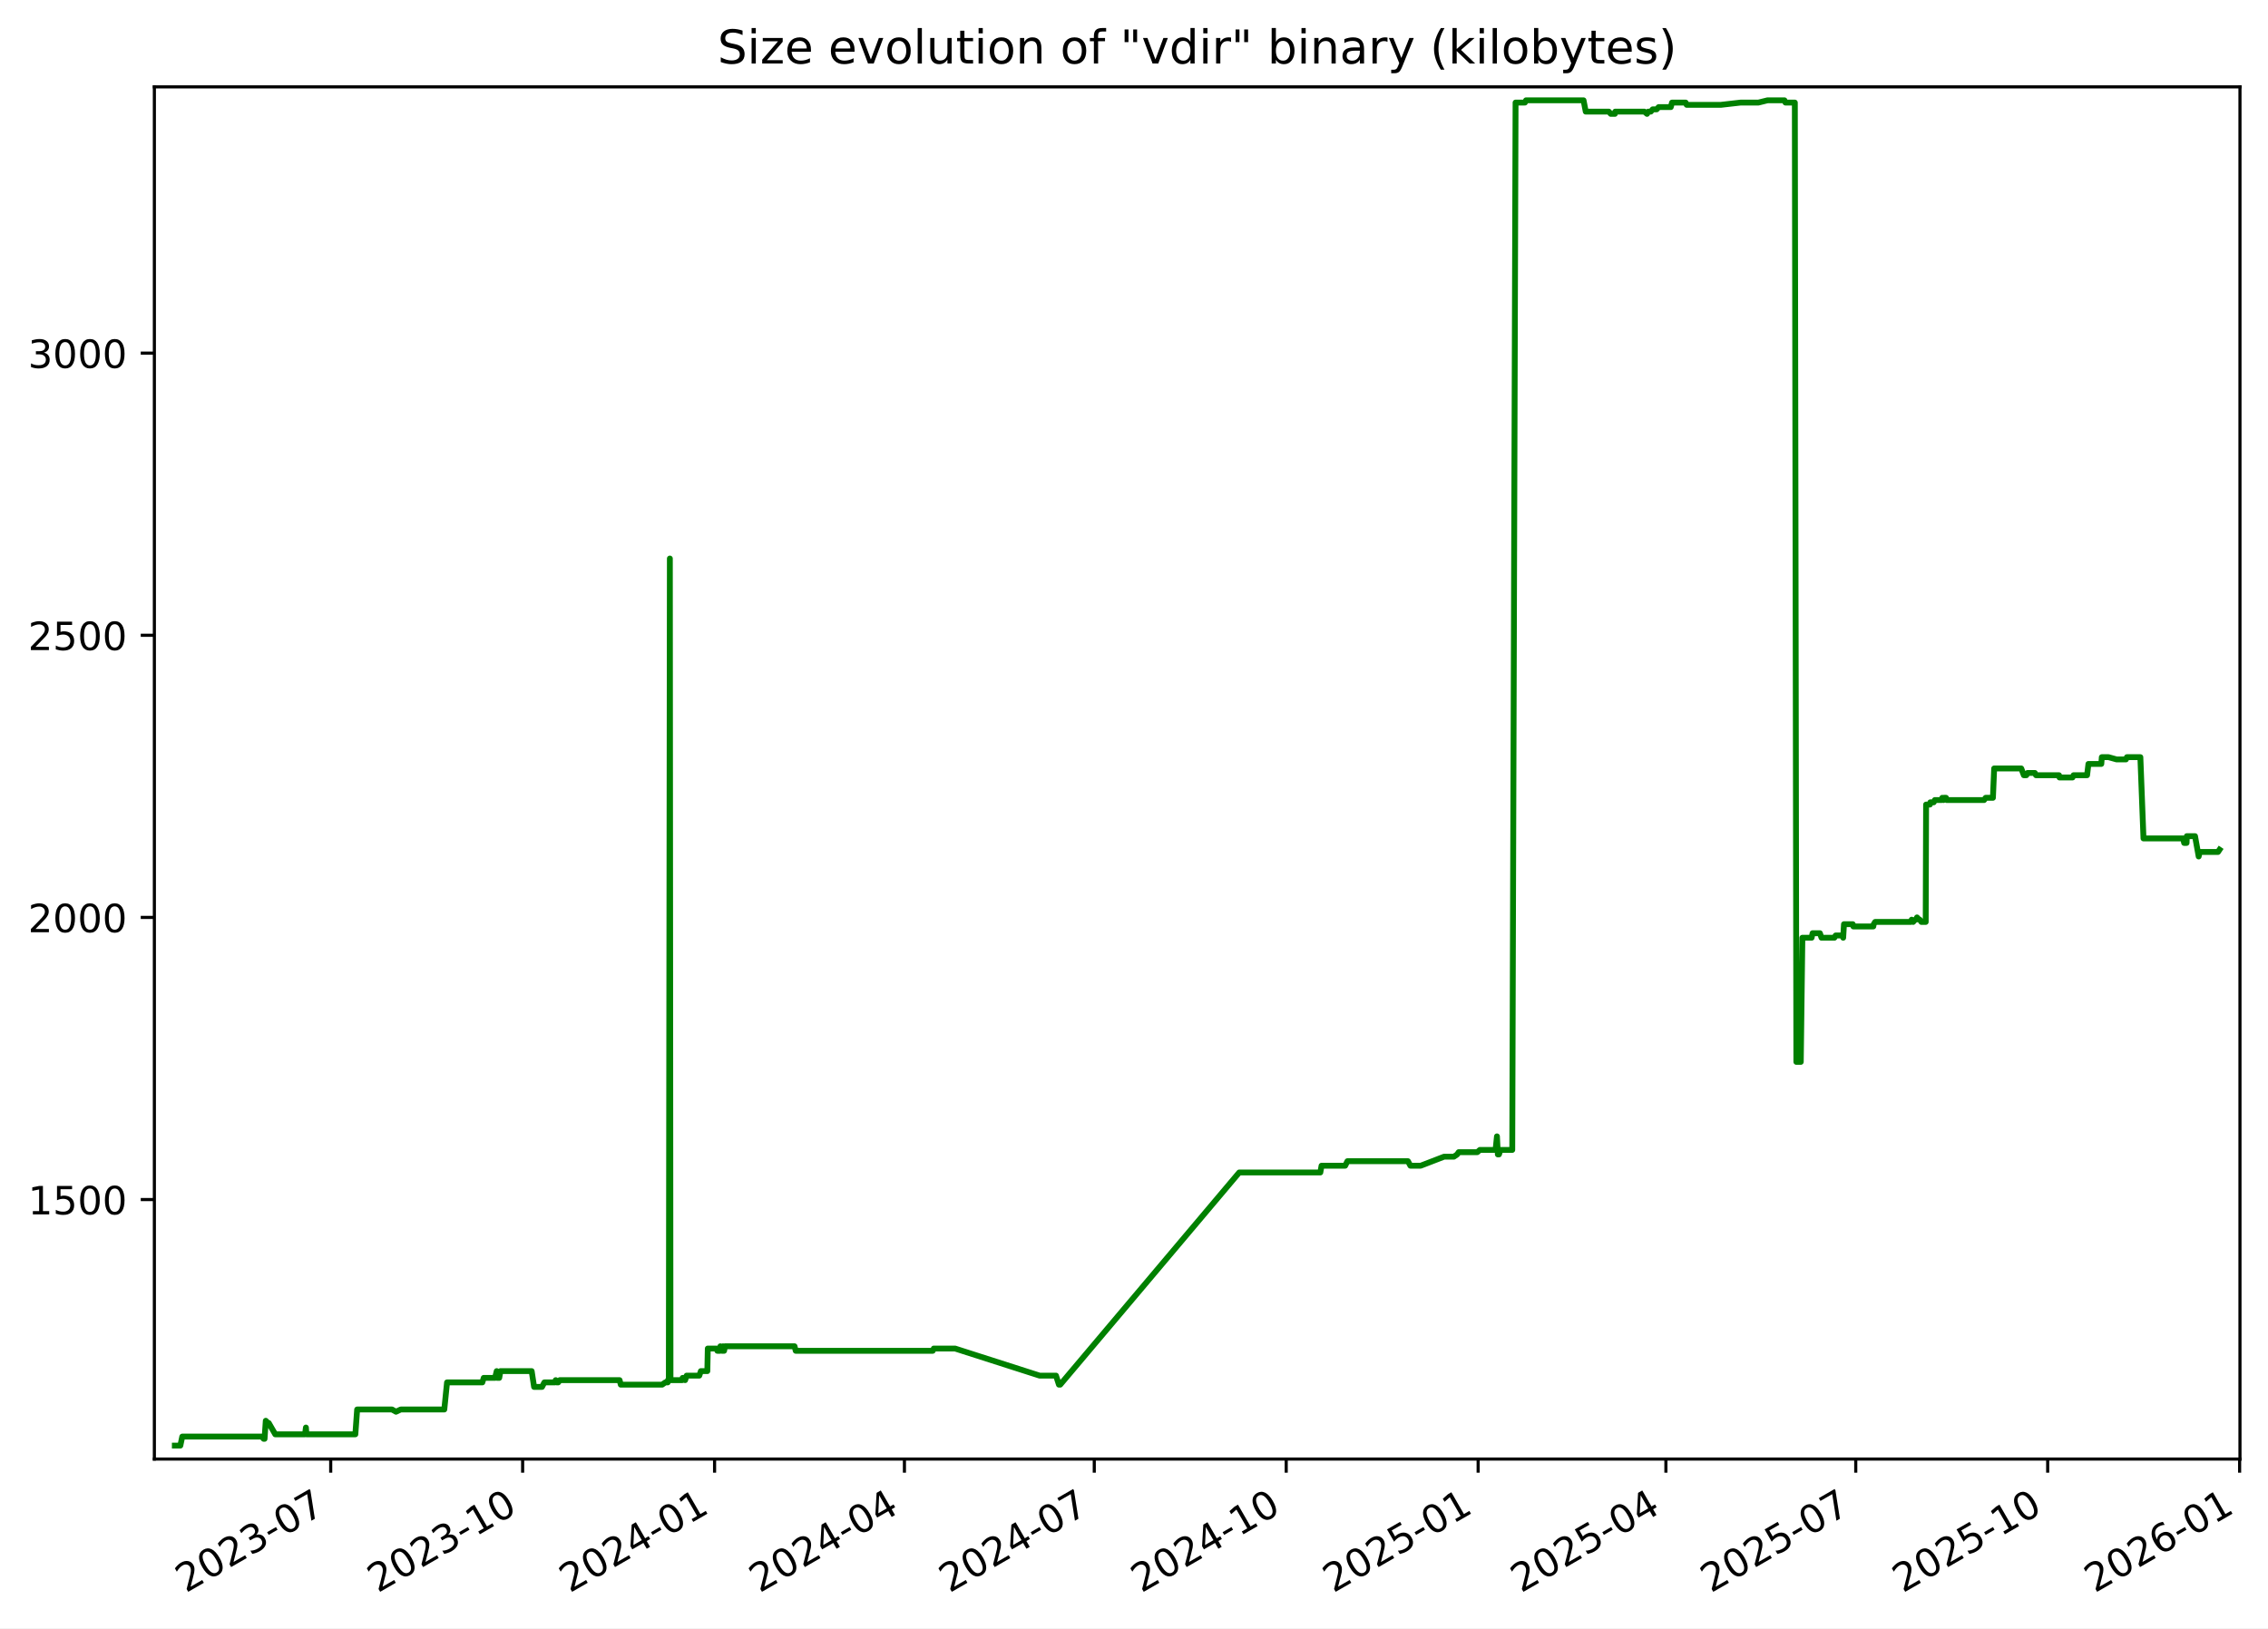
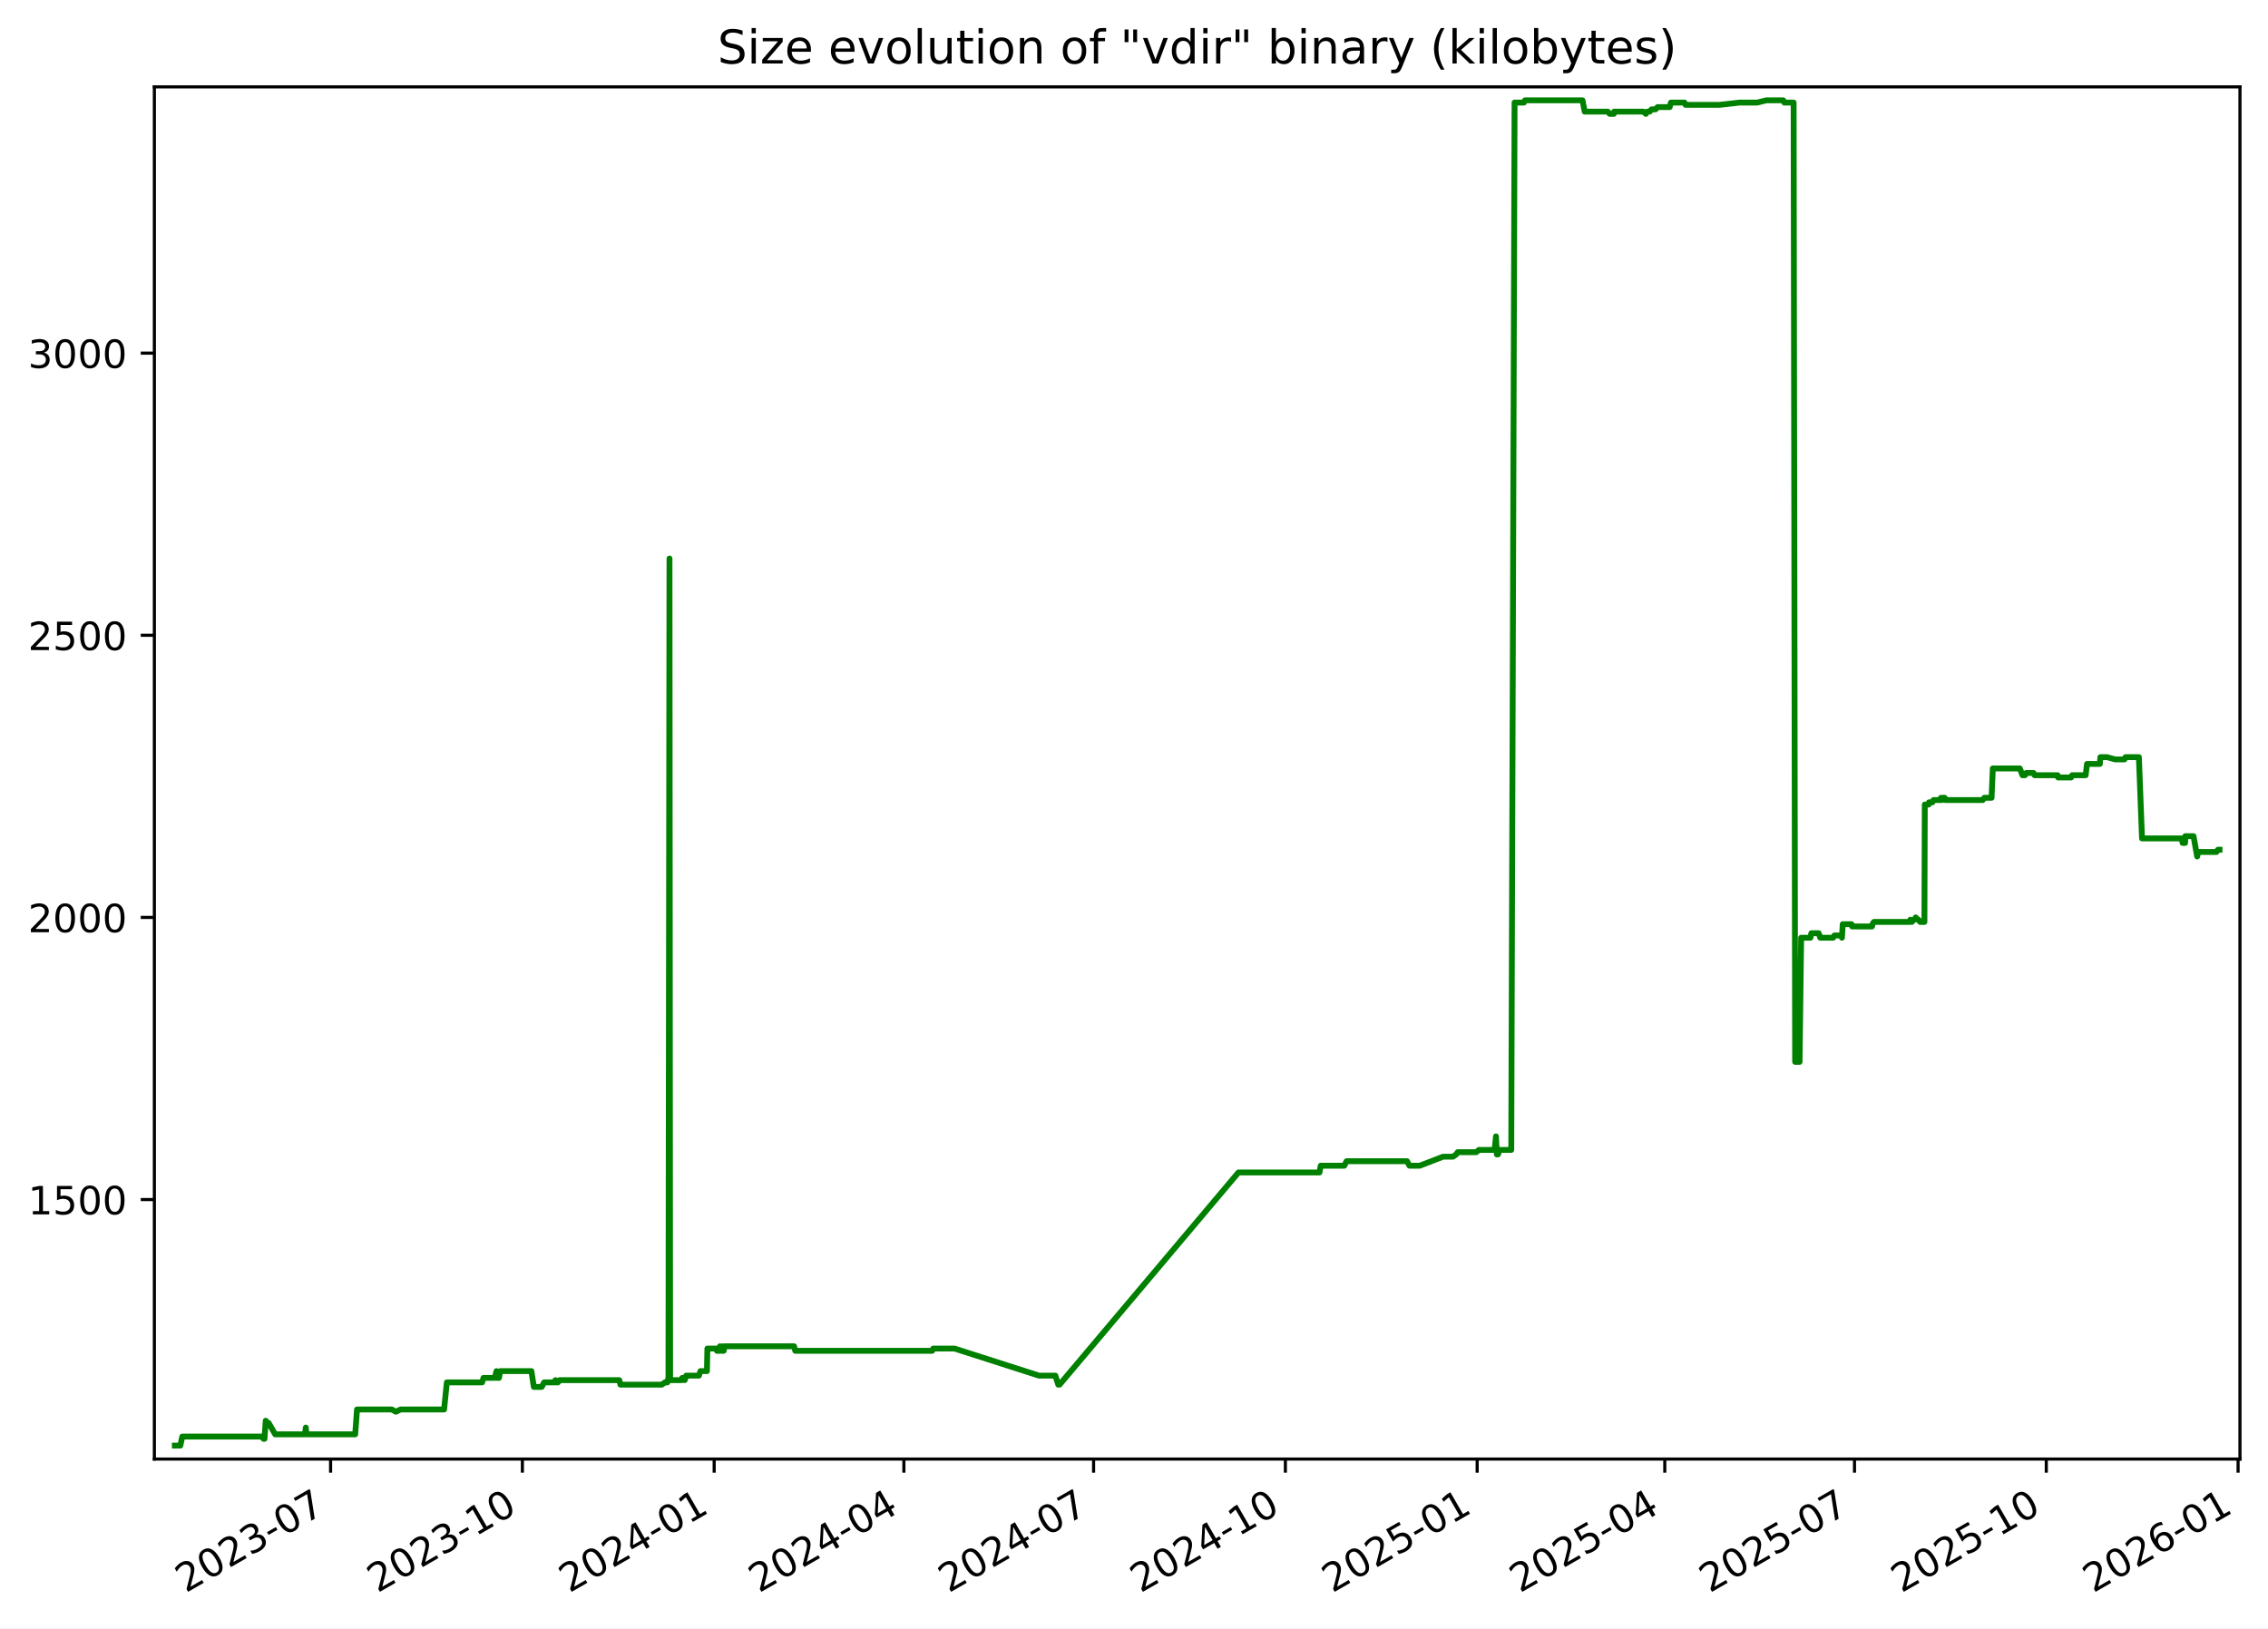
<svg xmlns="http://www.w3.org/2000/svg" xmlns:xlink="http://www.w3.org/1999/xlink" width="582.53pt" height="418.303pt" viewBox="0 0 582.53 418.303" version="1.1">
  <defs>
    <style type="text/css">*{stroke-linejoin: round; stroke-linecap: butt}</style>
  </defs>
  <g id="figure_1">
    <g id="patch_1">
      <path d="M -0 418.303  L 582.53 418.303  L 582.53 0  L -0 0  z " style="fill: #ffffff" />
    </g>
    <g id="axes_1">
      <g id="patch_2">
        <path d="M 39.65 374.83  L 575.33 374.83  L 575.33 22.318  L 39.65 22.318  z " style="fill: #ffffff" />
      </g>
      <g id="matplotlib.axis_1">
        <g id="xtick_1">
          <g id="line2d_1">
            <defs>
-               <path id="m9fcc39ffaa" d="M 0 0  L 0 3.5  " style="stroke: #000000; stroke-width: 0.8" />
+               <path id="m1d6fa3e1b7" d="M 0 0  L 0 3.5  " style="stroke: #000000; stroke-width: 0.8" />
            </defs>
            <g>
-               <use xlink:href="#m9fcc39ffaa" x="84.941" y="374.83" style="stroke: #000000; stroke-width: 0.8" />
+               <use xlink:href="#m1d6fa3e1b7" x="84.911" y="374.83" style="stroke: #000000; stroke-width: 0.8" />
            </g>
          </g>
          <g id="text_1">
-             <g transform="translate(47.71578 409.302) rotate(-30) scale(0.1 -0.1)">
+             <g transform="translate(47.6859 409.302) rotate(-30) scale(0.1 -0.1)">
              <defs>
                <path id="DejaVuSans-32" d="M 1228 531  L 3431 531  L 3431 0  L 469 0  L 469 531  Q 828 903 1448 1529  Q 2069 2156 2228 2338  Q 2531 2678 2651 2914  Q 2772 3150 2772 3378  Q 2772 3750 2511 3984  Q 2250 4219 1831 4219  Q 1534 4219 1204 4116  Q 875 4013 500 3803  L 500 4441  Q 881 4594 1212 4672  Q 1544 4750 1819 4750  Q 2544 4750 2975 4387  Q 3406 4025 3406 3419  Q 3406 3131 3298 2873  Q 3191 2616 2906 2266  Q 2828 2175 2409 1742  Q 1991 1309 1228 531  z " transform="scale(0.015625)" />
                <path id="DejaVuSans-30" d="M 2034 4250  Q 1547 4250 1301 3770  Q 1056 3291 1056 2328  Q 1056 1369 1301 889  Q 1547 409 2034 409  Q 2525 409 2770 889  Q 3016 1369 3016 2328  Q 3016 3291 2770 3770  Q 2525 4250 2034 4250  z M 2034 4750  Q 2819 4750 3233 4129  Q 3647 3509 3647 2328  Q 3647 1150 3233 529  Q 2819 -91 2034 -91  Q 1250 -91 836 529  Q 422 1150 422 2328  Q 422 3509 836 4129  Q 1250 4750 2034 4750  z " transform="scale(0.015625)" />
                <path id="DejaVuSans-33" d="M 2597 2516  Q 3050 2419 3304 2112  Q 3559 1806 3559 1356  Q 3559 666 3084 287  Q 2609 -91 1734 -91  Q 1441 -91 1130 -33  Q 819 25 488 141  L 488 750  Q 750 597 1062 519  Q 1375 441 1716 441  Q 2309 441 2620 675  Q 2931 909 2931 1356  Q 2931 1769 2642 2001  Q 2353 2234 1838 2234  L 1294 2234  L 1294 2753  L 1863 2753  Q 2328 2753 2575 2939  Q 2822 3125 2822 3475  Q 2822 3834 2567 4026  Q 2313 4219 1838 4219  Q 1578 4219 1281 4162  Q 984 4106 628 3988  L 628 4550  Q 988 4650 1302 4700  Q 1616 4750 1894 4750  Q 2613 4750 3031 4423  Q 3450 4097 3450 3541  Q 3450 3153 3228 2886  Q 3006 2619 2597 2516  z " transform="scale(0.015625)" />
                <path id="DejaVuSans-2d" d="M 313 2009  L 1997 2009  L 1997 1497  L 313 1497  L 313 2009  z " transform="scale(0.015625)" />
                <path id="DejaVuSans-37" d="M 525 4666  L 3525 4666  L 3525 4397  L 1831 0  L 1172 0  L 2766 4134  L 525 4134  L 525 4666  z " transform="scale(0.015625)" />
              </defs>
              <use xlink:href="#DejaVuSans-32" />
              <use xlink:href="#DejaVuSans-30" x="63.623" />
              <use xlink:href="#DejaVuSans-32" x="127.246" />
              <use xlink:href="#DejaVuSans-33" x="190.869" />
              <use xlink:href="#DejaVuSans-2d" x="254.492" />
              <use xlink:href="#DejaVuSans-30" x="290.576" />
              <use xlink:href="#DejaVuSans-37" x="354.199" />
            </g>
          </g>
        </g>
        <g id="xtick_2">
          <g id="line2d_2">
            <g>
-               <use xlink:href="#m9fcc39ffaa" x="134.239" y="374.83" style="stroke: #000000; stroke-width: 0.8" />
+               <use xlink:href="#m1d6fa3e1b7" x="134.172" y="374.83" style="stroke: #000000; stroke-width: 0.8" />
            </g>
          </g>
          <g id="text_2">
-             <g transform="translate(97.01376 409.302) rotate(-30) scale(0.1 -0.1)">
+             <g transform="translate(96.94708 409.302) rotate(-30) scale(0.1 -0.1)">
              <defs>
                <path id="DejaVuSans-31" d="M 794 531  L 1825 531  L 1825 4091  L 703 3866  L 703 4441  L 1819 4666  L 2450 4666  L 2450 531  L 3481 531  L 3481 0  L 794 0  L 794 531  z " transform="scale(0.015625)" />
              </defs>
              <use xlink:href="#DejaVuSans-32" />
              <use xlink:href="#DejaVuSans-30" x="63.623" />
              <use xlink:href="#DejaVuSans-32" x="127.246" />
              <use xlink:href="#DejaVuSans-33" x="190.869" />
              <use xlink:href="#DejaVuSans-2d" x="254.492" />
              <use xlink:href="#DejaVuSans-31" x="290.576" />
              <use xlink:href="#DejaVuSans-30" x="354.199" />
            </g>
          </g>
        </g>
        <g id="xtick_3">
          <g id="line2d_3">
            <g>
-               <use xlink:href="#m9fcc39ffaa" x="183.537" y="374.83" style="stroke: #000000; stroke-width: 0.8" />
+               <use xlink:href="#m1d6fa3e1b7" x="183.433" y="374.83" style="stroke: #000000; stroke-width: 0.8" />
            </g>
          </g>
          <g id="text_3">
-             <g transform="translate(146.3117 409.302) rotate(-30) scale(0.1 -0.1)">
+             <g transform="translate(146.2083 409.302) rotate(-30) scale(0.1 -0.1)">
              <defs>
                <path id="DejaVuSans-34" d="M 2419 4116  L 825 1625  L 2419 1625  L 2419 4116  z M 2253 4666  L 3047 4666  L 3047 1625  L 3713 1625  L 3713 1100  L 3047 1100  L 3047 0  L 2419 0  L 2419 1100  L 313 1100  L 313 1709  L 2253 4666  z " transform="scale(0.015625)" />
              </defs>
              <use xlink:href="#DejaVuSans-32" />
              <use xlink:href="#DejaVuSans-30" x="63.623" />
              <use xlink:href="#DejaVuSans-32" x="127.246" />
              <use xlink:href="#DejaVuSans-34" x="190.869" />
              <use xlink:href="#DejaVuSans-2d" x="254.492" />
              <use xlink:href="#DejaVuSans-30" x="290.576" />
              <use xlink:href="#DejaVuSans-31" x="354.199" />
            </g>
          </g>
        </g>
        <g id="xtick_4">
          <g id="line2d_4">
            <g>
-               <use xlink:href="#m9fcc39ffaa" x="232.299" y="374.83" style="stroke: #000000; stroke-width: 0.8" />
+               <use xlink:href="#m1d6fa3e1b7" x="232.159" y="374.83" style="stroke: #000000; stroke-width: 0.8" />
            </g>
          </g>
          <g id="text_4">
-             <g transform="translate(195.0739 409.302) rotate(-30) scale(0.1 -0.1)">
+             <g transform="translate(194.934 409.302) rotate(-30) scale(0.1 -0.1)">
              <use xlink:href="#DejaVuSans-32" />
              <use xlink:href="#DejaVuSans-30" x="63.623" />
              <use xlink:href="#DejaVuSans-32" x="127.246" />
              <use xlink:href="#DejaVuSans-34" x="190.869" />
              <use xlink:href="#DejaVuSans-2d" x="254.492" />
              <use xlink:href="#DejaVuSans-30" x="290.576" />
              <use xlink:href="#DejaVuSans-34" x="354.199" />
            </g>
          </g>
        </g>
        <g id="xtick_5">
          <g id="line2d_5">
            <g>
-               <use xlink:href="#m9fcc39ffaa" x="281.061" y="374.83" style="stroke: #000000; stroke-width: 0.8" />
+               <use xlink:href="#m1d6fa3e1b7" x="280.885" y="374.83" style="stroke: #000000; stroke-width: 0.8" />
            </g>
          </g>
          <g id="text_5">
-             <g transform="translate(243.836 409.302) rotate(-30) scale(0.1 -0.1)">
+             <g transform="translate(243.6597 409.302) rotate(-30) scale(0.1 -0.1)">
              <use xlink:href="#DejaVuSans-32" />
              <use xlink:href="#DejaVuSans-30" x="63.623" />
              <use xlink:href="#DejaVuSans-32" x="127.246" />
              <use xlink:href="#DejaVuSans-34" x="190.869" />
              <use xlink:href="#DejaVuSans-2d" x="254.492" />
              <use xlink:href="#DejaVuSans-30" x="290.576" />
              <use xlink:href="#DejaVuSans-37" x="354.199" />
            </g>
          </g>
        </g>
        <g id="xtick_6">
          <g id="line2d_6">
            <g>
-               <use xlink:href="#m9fcc39ffaa" x="330.359" y="374.83" style="stroke: #000000; stroke-width: 0.8" />
+               <use xlink:href="#m1d6fa3e1b7" x="330.146" y="374.83" style="stroke: #000000; stroke-width: 0.8" />
            </g>
          </g>
          <g id="text_6">
-             <g transform="translate(293.134 409.302) rotate(-30) scale(0.1 -0.1)">
+             <g transform="translate(292.9209 409.302) rotate(-30) scale(0.1 -0.1)">
              <use xlink:href="#DejaVuSans-32" />
              <use xlink:href="#DejaVuSans-30" x="63.623" />
              <use xlink:href="#DejaVuSans-32" x="127.246" />
              <use xlink:href="#DejaVuSans-34" x="190.869" />
              <use xlink:href="#DejaVuSans-2d" x="254.492" />
              <use xlink:href="#DejaVuSans-31" x="290.576" />
              <use xlink:href="#DejaVuSans-30" x="354.199" />
            </g>
          </g>
        </g>
        <g id="xtick_7">
          <g id="line2d_7">
            <g>
-               <use xlink:href="#m9fcc39ffaa" x="379.657" y="374.83" style="stroke: #000000; stroke-width: 0.8" />
+               <use xlink:href="#m1d6fa3e1b7" x="379.407" y="374.83" style="stroke: #000000; stroke-width: 0.8" />
            </g>
          </g>
          <g id="text_7">
-             <g transform="translate(342.4319 409.302) rotate(-30) scale(0.1 -0.1)">
+             <g transform="translate(342.1821 409.302) rotate(-30) scale(0.1 -0.1)">
              <defs>
                <path id="DejaVuSans-35" d="M 691 4666  L 3169 4666  L 3169 4134  L 1269 4134  L 1269 2991  Q 1406 3038 1543 3061  Q 1681 3084 1819 3084  Q 2600 3084 3056 2656  Q 3513 2228 3513 1497  Q 3513 744 3044 326  Q 2575 -91 1722 -91  Q 1428 -91 1123 -41  Q 819 9 494 109  L 494 744  Q 775 591 1075 516  Q 1375 441 1709 441  Q 2250 441 2565 725  Q 2881 1009 2881 1497  Q 2881 1984 2565 2268  Q 2250 2553 1709 2553  Q 1456 2553 1204 2497  Q 953 2441 691 2322  L 691 4666  z " transform="scale(0.015625)" />
              </defs>
              <use xlink:href="#DejaVuSans-32" />
              <use xlink:href="#DejaVuSans-30" x="63.623" />
              <use xlink:href="#DejaVuSans-32" x="127.246" />
              <use xlink:href="#DejaVuSans-35" x="190.869" />
              <use xlink:href="#DejaVuSans-2d" x="254.492" />
              <use xlink:href="#DejaVuSans-30" x="290.576" />
              <use xlink:href="#DejaVuSans-31" x="354.199" />
            </g>
          </g>
        </g>
        <g id="xtick_8">
          <g id="line2d_8">
            <g>
-               <use xlink:href="#m9fcc39ffaa" x="427.883" y="374.83" style="stroke: #000000; stroke-width: 0.8" />
+               <use xlink:href="#m1d6fa3e1b7" x="427.597" y="374.83" style="stroke: #000000; stroke-width: 0.8" />
            </g>
          </g>
          <g id="text_8">
-             <g transform="translate(390.6582 409.302) rotate(-30) scale(0.1 -0.1)">
+             <g transform="translate(390.3724 409.302) rotate(-30) scale(0.1 -0.1)">
              <use xlink:href="#DejaVuSans-32" />
              <use xlink:href="#DejaVuSans-30" x="63.623" />
              <use xlink:href="#DejaVuSans-32" x="127.246" />
              <use xlink:href="#DejaVuSans-35" x="190.869" />
              <use xlink:href="#DejaVuSans-2d" x="254.492" />
              <use xlink:href="#DejaVuSans-30" x="290.576" />
              <use xlink:href="#DejaVuSans-34" x="354.199" />
            </g>
          </g>
        </g>
        <g id="xtick_9">
          <g id="line2d_9">
            <g>
-               <use xlink:href="#m9fcc39ffaa" x="476.645" y="374.83" style="stroke: #000000; stroke-width: 0.8" />
+               <use xlink:href="#m1d6fa3e1b7" x="476.323" y="374.83" style="stroke: #000000; stroke-width: 0.8" />
            </g>
          </g>
          <g id="text_9">
-             <g transform="translate(439.4203 409.302) rotate(-30) scale(0.1 -0.1)">
+             <g transform="translate(439.0981 409.302) rotate(-30) scale(0.1 -0.1)">
              <use xlink:href="#DejaVuSans-32" />
              <use xlink:href="#DejaVuSans-30" x="63.623" />
              <use xlink:href="#DejaVuSans-32" x="127.246" />
              <use xlink:href="#DejaVuSans-35" x="190.869" />
              <use xlink:href="#DejaVuSans-2d" x="254.492" />
              <use xlink:href="#DejaVuSans-30" x="290.576" />
              <use xlink:href="#DejaVuSans-37" x="354.199" />
            </g>
          </g>
        </g>
        <g id="xtick_10">
          <g id="line2d_10">
            <g>
-               <use xlink:href="#m9fcc39ffaa" x="525.943" y="374.83" style="stroke: #000000; stroke-width: 0.8" />
+               <use xlink:href="#m1d6fa3e1b7" x="525.584" y="374.83" style="stroke: #000000; stroke-width: 0.8" />
            </g>
          </g>
          <g id="text_10">
-             <g transform="translate(488.7183 409.302) rotate(-30) scale(0.1 -0.1)">
+             <g transform="translate(488.3593 409.302) rotate(-30) scale(0.1 -0.1)">
              <use xlink:href="#DejaVuSans-32" />
              <use xlink:href="#DejaVuSans-30" x="63.623" />
              <use xlink:href="#DejaVuSans-32" x="127.246" />
              <use xlink:href="#DejaVuSans-35" x="190.869" />
              <use xlink:href="#DejaVuSans-2d" x="254.492" />
              <use xlink:href="#DejaVuSans-31" x="290.576" />
              <use xlink:href="#DejaVuSans-30" x="354.199" />
            </g>
          </g>
        </g>
        <g id="xtick_11">
          <g id="line2d_11">
            <g>
-               <use xlink:href="#m9fcc39ffaa" x="575.241" y="374.83" style="stroke: #000000; stroke-width: 0.8" />
+               <use xlink:href="#m1d6fa3e1b7" x="574.845" y="374.83" style="stroke: #000000; stroke-width: 0.8" />
            </g>
          </g>
          <g id="text_11">
-             <g transform="translate(538.0163 409.302) rotate(-30) scale(0.1 -0.1)">
+             <g transform="translate(537.6205 409.302) rotate(-30) scale(0.1 -0.1)">
              <defs>
                <path id="DejaVuSans-36" d="M 2113 2584  Q 1688 2584 1439 2293  Q 1191 2003 1191 1497  Q 1191 994 1439 701  Q 1688 409 2113 409  Q 2538 409 2786 701  Q 3034 994 3034 1497  Q 3034 2003 2786 2293  Q 2538 2584 2113 2584  z M 3366 4563  L 3366 3988  Q 3128 4100 2886 4159  Q 2644 4219 2406 4219  Q 1781 4219 1451 3797  Q 1122 3375 1075 2522  Q 1259 2794 1537 2939  Q 1816 3084 2150 3084  Q 2853 3084 3261 2657  Q 3669 2231 3669 1497  Q 3669 778 3244 343  Q 2819 -91 2113 -91  Q 1303 -91 875 529  Q 447 1150 447 2328  Q 447 3434 972 4092  Q 1497 4750 2381 4750  Q 2619 4750 2861 4703  Q 3103 4656 3366 4563  z " transform="scale(0.015625)" />
              </defs>
              <use xlink:href="#DejaVuSans-32" />
              <use xlink:href="#DejaVuSans-30" x="63.623" />
              <use xlink:href="#DejaVuSans-32" x="127.246" />
              <use xlink:href="#DejaVuSans-36" x="190.869" />
              <use xlink:href="#DejaVuSans-2d" x="254.492" />
              <use xlink:href="#DejaVuSans-30" x="290.576" />
              <use xlink:href="#DejaVuSans-31" x="354.199" />
            </g>
          </g>
        </g>
      </g>
      <g id="matplotlib.axis_2">
        <g id="ytick_1">
          <g id="line2d_12">
            <defs>
-               <path id="m79e5ca7f45" d="M 0 0  L -3.5 0  " style="stroke: #000000; stroke-width: 0.8" />
+               <path id="m99cff158f1" d="M 0 0  L -3.5 0  " style="stroke: #000000; stroke-width: 0.8" />
            </defs>
            <g>
-               <use xlink:href="#m79e5ca7f45" x="39.65" y="308.169" style="stroke: #000000; stroke-width: 0.8" />
+               <use xlink:href="#m99cff158f1" x="39.65" y="308.169" style="stroke: #000000; stroke-width: 0.8" />
            </g>
          </g>
          <g id="text_12">
            <g transform="translate(7.2 311.968) scale(0.1 -0.1)">
              <use xlink:href="#DejaVuSans-31" />
              <use xlink:href="#DejaVuSans-35" x="63.623" />
              <use xlink:href="#DejaVuSans-30" x="127.246" />
              <use xlink:href="#DejaVuSans-30" x="190.869" />
            </g>
          </g>
        </g>
        <g id="ytick_2">
          <g id="line2d_13">
            <g>
-               <use xlink:href="#m79e5ca7f45" x="39.65" y="235.686" style="stroke: #000000; stroke-width: 0.8" />
+               <use xlink:href="#m99cff158f1" x="39.65" y="235.686" style="stroke: #000000; stroke-width: 0.8" />
            </g>
          </g>
          <g id="text_13">
            <g transform="translate(7.2 239.4848) scale(0.1 -0.1)">
              <use xlink:href="#DejaVuSans-32" />
              <use xlink:href="#DejaVuSans-30" x="63.623" />
              <use xlink:href="#DejaVuSans-30" x="127.246" />
              <use xlink:href="#DejaVuSans-30" x="190.869" />
            </g>
          </g>
        </g>
        <g id="ytick_3">
          <g id="line2d_14">
            <g>
-               <use xlink:href="#m79e5ca7f45" x="39.65" y="163.202" style="stroke: #000000; stroke-width: 0.8" />
+               <use xlink:href="#m99cff158f1" x="39.65" y="163.202" style="stroke: #000000; stroke-width: 0.8" />
            </g>
          </g>
          <g id="text_14">
            <g transform="translate(7.2 167.0015) scale(0.1 -0.1)">
              <use xlink:href="#DejaVuSans-32" />
              <use xlink:href="#DejaVuSans-35" x="63.623" />
              <use xlink:href="#DejaVuSans-30" x="127.246" />
              <use xlink:href="#DejaVuSans-30" x="190.869" />
            </g>
          </g>
        </g>
        <g id="ytick_4">
          <g id="line2d_15">
            <g>
-               <use xlink:href="#m79e5ca7f45" x="39.65" y="90.719" style="stroke: #000000; stroke-width: 0.8" />
+               <use xlink:href="#m99cff158f1" x="39.65" y="90.719" style="stroke: #000000; stroke-width: 0.8" />
            </g>
          </g>
          <g id="text_15">
            <g transform="translate(7.2 94.51831) scale(0.1 -0.1)">
              <use xlink:href="#DejaVuSans-33" />
              <use xlink:href="#DejaVuSans-30" x="63.623" />
              <use xlink:href="#DejaVuSans-30" x="127.246" />
              <use xlink:href="#DejaVuSans-30" x="190.869" />
            </g>
          </g>
        </g>
      </g>
      <g id="line2d_16">
-         <path d="M 44.902 371.374  L 46.32 371.374  L 46.816 369.055  L 67.226 369.055  L 67.731 369.635  L 67.95 369.635  L 68.264 364.996  L 68.84 365.575  L 69.03 365.575  L 70.7 368.475  L 78.345 368.475  L 78.573 366.735  L 78.708 368.475  L 91.269 368.475  L 91.735 362.096  L 100.683 362.096  L 101.711 362.676  L 102.925 362.096  L 114.117 362.096  L 114.822 355.138  L 123.89 355.138  L 124.241 353.978  L 127.15 353.978  L 127.577 352.239  L 127.732 353.978  L 128.225 353.978  L 128.536 352.239  L 136.559 352.239  L 137.18 356.298  L 139.214 356.298  L 139.823 355.138  L 142.52 355.138  L 142.733 354.558  L 143.016 355.138  L 143.379 355.138  L 143.78 354.558  L 159.139 354.558  L 159.445 355.718  L 170.064 355.718  L 170.892 355.138  L 171.505 355.138  L 171.563 354.558  L 171.789 354.558  L 172.053 143.487  L 172.212 354.558  L 175.275 354.558  L 175.331 353.978  L 175.726 353.978  L 175.971 354.558  L 176.361 353.398  L 179.609 353.398  L 180.016 352.239  L 181.677 352.239  L 181.793 346.44  L 184.059 346.44  L 184.244 347.02  L 184.96 347.02  L 185.025 345.86  L 185.432 347.02  L 185.664 347.02  L 185.711 345.86  L 185.852 347.02  L 185.984 347.02  L 186.209 345.86  L 204.078 345.86  L 204.379 347.02  L 239.582 347.02  L 239.837 346.44  L 245.31 346.44  L 267.028 353.398  L 271.231 353.398  L 271.986 355.718  L 272.312 355.718  L 318.294 301.21  L 339.123 301.21  L 339.435 299.471  L 345.501 299.471  L 346.08 298.311  L 361.627 298.311  L 362.256 299.471  L 364.894 299.471  L 370.913 297.151  L 373.422 297.151  L 374.269 296.571  L 374.664 295.992  L 379.44 295.992  L 380.107 295.412  L 384.134 295.412  L 384.491 291.933  L 384.716 296.571  L 385.001 296.571  L 385.396 295.412  L 388.419 295.412  L 389.27 26.354  L 391.67 26.354  L 391.957 25.774  L 406.732 25.774  L 407.295 28.673  L 413.221 28.673  L 413.725 29.253  L 414.783 29.253  L 414.876 28.673  L 422.355 28.673  L 423.032 29.253  L 423.361 28.673  L 424.005 28.673  L 424.486 28.094  L 425.501 28.094  L 426.032 27.514  L 429.136 27.514  L 429.452 26.354  L 432.955 26.354  L 433.223 26.934  L 442.003 26.934  L 447.07 26.354  L 451.633 26.354  L 453.975 25.774  L 458.34 25.774  L 458.597 26.354  L 461.001 26.354  L 461.389 272.797  L 462.526 272.797  L 462.933 240.904  L 465.311 240.904  L 465.552 239.745  L 467.44 239.745  L 467.847 240.904  L 471.158 240.904  L 471.483 240.324  L 473.201 240.324  L 473.416 240.904  L 473.623 237.425  L 475.878 237.425  L 476.027 238.005  L 481.152 238.005  L 481.26 237.425  L 481.628 236.845  L 490.817 236.845  L 491.01 236.265  L 491.388 236.845  L 491.895 236.265  L 492.101 236.265  L 492.375 235.686  L 492.93 236.265  L 493.088 236.265  L 493.503 236.845  L 494.616 236.845  L 494.712 206.692  L 495.7 206.692  L 495.8 206.112  L 496.674 206.112  L 496.956 205.533  L 498.668 205.533  L 498.862 204.953  L 499.182 205.533  L 499.289 204.953  L 499.831 204.953  L 500.015 205.533  L 509.602 205.533  L 510.007 204.953  L 511.878 204.953  L 512.197 197.414  L 519.151 197.414  L 519.816 199.154  L 520.469 199.154  L 520.776 198.574  L 522.653 198.574  L 522.938 199.154  L 528.851 199.154  L 528.977 199.734  L 532.316 199.734  L 532.587 199.154  L 536.061 199.154  L 536.409 196.255  L 539.714 196.255  L 539.843 194.515  L 541.568 194.515  L 543.648 195.095  L 546.036 195.095  L 546.292 194.515  L 549.747 194.515  L 550.549 215.39  L 560.727 215.39  L 560.992 216.55  L 561.618 216.55  L 561.673 214.81  L 563.788 214.81  L 564.725 220.029  L 564.997 218.869  L 569.693 218.869  L 570.078 218.29  L 570.078 218.29  " clip-path="url(#p5b97076629)" style="fill: none; stroke: #008000; stroke-width: 1.5; stroke-linecap: square" />
+         <path d="M 44.902 371.374  L 46.319 371.374  L 46.815 369.055  L 67.209 369.055  L 67.714 369.635  L 67.933 369.635  L 68.247 364.996  L 68.822 365.575  L 69.012 365.575  L 70.681 368.475  L 78.32 368.475  L 78.548 366.735  L 78.683 368.475  L 91.234 368.475  L 91.7 362.096  L 100.642 362.096  L 101.668 362.676  L 102.882 362.096  L 114.065 362.096  L 114.77 355.138  L 123.831 355.138  L 124.181 353.978  L 127.089 353.978  L 127.516 352.239  L 127.67 353.978  L 128.163 353.978  L 128.474 352.239  L 136.491 352.239  L 137.111 356.298  L 139.143 356.298  L 139.752 355.138  L 142.447 355.138  L 142.66 354.558  L 142.943 355.138  L 143.306 355.138  L 143.706 354.558  L 159.053 354.558  L 159.36 355.718  L 169.971 355.718  L 170.798 355.138  L 171.411 355.138  L 171.469 354.558  L 171.694 354.558  L 171.958 143.487  L 172.117 354.558  L 175.178 354.558  L 175.234 353.978  L 175.629 353.978  L 175.873 354.558  L 176.263 353.398  L 179.509 353.398  L 179.915 352.239  L 181.575 352.239  L 181.691 346.44  L 183.955 346.44  L 184.14 347.02  L 184.855 347.02  L 184.921 345.86  L 185.327 347.02  L 185.559 347.02  L 185.605 345.86  L 185.747 347.02  L 185.878 347.02  L 186.103 345.86  L 203.96 345.86  L 204.26 347.02  L 239.436 347.02  L 239.692 346.44  L 245.16 346.44  L 266.862 353.398  L 271.062 353.398  L 271.816 355.718  L 272.142 355.718  L 318.09 301.21  L 338.904 301.21  L 339.216 299.471  L 345.277 299.471  L 345.856 298.311  L 361.39 298.311  L 362.019 299.471  L 364.655 299.471  L 370.669 297.151  L 373.177 297.151  L 374.024 296.571  L 374.418 295.992  L 379.19 295.992  L 379.857 295.412  L 383.881 295.412  L 384.238 291.933  L 384.462 296.571  L 384.747 296.571  L 385.142 295.412  L 388.163 295.412  L 389.013 26.354  L 391.411 26.354  L 391.698 25.774  L 406.462 25.774  L 407.025 28.673  L 412.946 28.673  L 413.45 29.253  L 414.507 29.253  L 414.6 28.673  L 422.073 28.673  L 422.75 29.253  L 423.079 28.673  L 423.722 28.673  L 424.203 28.094  L 425.217 28.094  L 425.748 27.514  L 428.85 27.514  L 429.165 26.354  L 432.665 26.354  L 432.933 26.934  L 441.707 26.934  L 446.77 26.354  L 451.33 26.354  L 453.669 25.774  L 458.031 25.774  L 458.289 26.354  L 460.69 26.354  L 461.078 272.797  L 462.214 272.797  L 462.621 240.904  L 464.998 240.904  L 465.238 239.745  L 467.125 239.745  L 467.532 240.904  L 470.84 240.904  L 471.165 240.324  L 472.881 240.324  L 473.096 240.904  L 473.303 237.425  L 475.557 237.425  L 475.706 238.005  L 480.827 238.005  L 480.934 237.425  L 481.302 236.845  L 490.484 236.845  L 490.677 236.265  L 491.055 236.845  L 491.561 236.265  L 491.768 236.265  L 492.041 235.686  L 492.595 236.265  L 492.753 236.265  L 493.169 236.845  L 494.28 236.845  L 494.376 206.692  L 495.364 206.692  L 495.463 206.112  L 496.337 206.112  L 496.619 205.533  L 498.329 205.533  L 498.523 204.953  L 498.843 205.533  L 498.95 204.953  L 499.492 204.953  L 499.675 205.533  L 509.255 205.533  L 509.66 204.953  L 511.53 204.953  L 511.848 197.414  L 518.797 197.414  L 519.461 199.154  L 520.114 199.154  L 520.421 198.574  L 522.296 198.574  L 522.581 199.154  L 528.49 199.154  L 528.615 199.734  L 531.952 199.734  L 532.223 199.154  L 535.695 199.154  L 536.042 196.255  L 539.345 196.255  L 539.473 194.515  L 541.197 194.515  L 543.275 195.095  L 545.662 195.095  L 545.918 194.515  L 549.37 194.515  L 550.172 215.39  L 560.343 215.39  L 560.607 216.55  L 561.233 216.55  L 561.288 214.81  L 563.4 214.81  L 564.337 220.029  L 564.609 218.869  L 569.302 218.869  L 569.686 218.29  L 570.078 218.29  L 570.078 218.29  " clip-path="url(#p0e6765f51b)" style="fill: none; stroke: #008000; stroke-width: 1.5; stroke-linecap: square" />
      </g>
      <g id="patch_3">
        <path d="M 39.65 374.83  L 39.65 22.318  " style="fill: none; stroke: #000000; stroke-width: 0.8; stroke-linejoin: miter; stroke-linecap: square" />
      </g>
      <g id="patch_4">
        <path d="M 575.33 374.83  L 575.33 22.318  " style="fill: none; stroke: #000000; stroke-width: 0.8; stroke-linejoin: miter; stroke-linecap: square" />
      </g>
      <g id="patch_5">
        <path d="M 39.65 374.83  L 575.33 374.83  " style="fill: none; stroke: #000000; stroke-width: 0.8; stroke-linejoin: miter; stroke-linecap: square" />
      </g>
      <g id="patch_6">
        <path d="M 39.65 22.318  L 575.33 22.318  " style="fill: none; stroke: #000000; stroke-width: 0.8; stroke-linejoin: miter; stroke-linecap: square" />
      </g>
      <g id="text_16">
        <g transform="translate(184.3006 16.31812) scale(0.12 -0.12)">
          <defs>
            <path id="DejaVuSans-53" d="M 3425 4513  L 3425 3897  Q 3066 4069 2747 4153  Q 2428 4238 2131 4238  Q 1616 4238 1336 4038  Q 1056 3838 1056 3469  Q 1056 3159 1242 3001  Q 1428 2844 1947 2747  L 2328 2669  Q 3034 2534 3370 2195  Q 3706 1856 3706 1288  Q 3706 609 3251 259  Q 2797 -91 1919 -91  Q 1588 -91 1214 -16  Q 841 59 441 206  L 441 856  Q 825 641 1194 531  Q 1563 422 1919 422  Q 2459 422 2753 634  Q 3047 847 3047 1241  Q 3047 1584 2836 1778  Q 2625 1972 2144 2069  L 1759 2144  Q 1053 2284 737 2584  Q 422 2884 422 3419  Q 422 4038 858 4394  Q 1294 4750 2059 4750  Q 2388 4750 2728 4690  Q 3069 4631 3425 4513  z " transform="scale(0.015625)" />
            <path id="DejaVuSans-69" d="M 603 3500  L 1178 3500  L 1178 0  L 603 0  L 603 3500  z M 603 4863  L 1178 4863  L 1178 4134  L 603 4134  L 603 4863  z " transform="scale(0.015625)" />
            <path id="DejaVuSans-7a" d="M 353 3500  L 3084 3500  L 3084 2975  L 922 459  L 3084 459  L 3084 0  L 275 0  L 275 525  L 2438 3041  L 353 3041  L 353 3500  z " transform="scale(0.015625)" />
            <path id="DejaVuSans-65" d="M 3597 1894  L 3597 1613  L 953 1613  Q 991 1019 1311 708  Q 1631 397 2203 397  Q 2534 397 2845 478  Q 3156 559 3463 722  L 3463 178  Q 3153 47 2828 -22  Q 2503 -91 2169 -91  Q 1331 -91 842 396  Q 353 884 353 1716  Q 353 2575 817 3079  Q 1281 3584 2069 3584  Q 2775 3584 3186 3129  Q 3597 2675 3597 1894  z M 3022 2063  Q 3016 2534 2758 2815  Q 2500 3097 2075 3097  Q 1594 3097 1305 2825  Q 1016 2553 972 2059  L 3022 2063  z " transform="scale(0.015625)" />
            <path id="DejaVuSans-20" transform="scale(0.015625)" />
            <path id="DejaVuSans-76" d="M 191 3500  L 800 3500  L 1894 563  L 2988 3500  L 3597 3500  L 2284 0  L 1503 0  L 191 3500  z " transform="scale(0.015625)" />
            <path id="DejaVuSans-6f" d="M 1959 3097  Q 1497 3097 1228 2736  Q 959 2375 959 1747  Q 959 1119 1226 758  Q 1494 397 1959 397  Q 2419 397 2687 759  Q 2956 1122 2956 1747  Q 2956 2369 2687 2733  Q 2419 3097 1959 3097  z M 1959 3584  Q 2709 3584 3137 3096  Q 3566 2609 3566 1747  Q 3566 888 3137 398  Q 2709 -91 1959 -91  Q 1206 -91 779 398  Q 353 888 353 1747  Q 353 2609 779 3096  Q 1206 3584 1959 3584  z " transform="scale(0.015625)" />
            <path id="DejaVuSans-6c" d="M 603 4863  L 1178 4863  L 1178 0  L 603 0  L 603 4863  z " transform="scale(0.015625)" />
            <path id="DejaVuSans-75" d="M 544 1381  L 544 3500  L 1119 3500  L 1119 1403  Q 1119 906 1312 657  Q 1506 409 1894 409  Q 2359 409 2629 706  Q 2900 1003 2900 1516  L 2900 3500  L 3475 3500  L 3475 0  L 2900 0  L 2900 538  Q 2691 219 2414 64  Q 2138 -91 1772 -91  Q 1169 -91 856 284  Q 544 659 544 1381  z M 1991 3584  L 1991 3584  z " transform="scale(0.015625)" />
            <path id="DejaVuSans-74" d="M 1172 4494  L 1172 3500  L 2356 3500  L 2356 3053  L 1172 3053  L 1172 1153  Q 1172 725 1289 603  Q 1406 481 1766 481  L 2356 481  L 2356 0  L 1766 0  Q 1100 0 847 248  Q 594 497 594 1153  L 594 3053  L 172 3053  L 172 3500  L 594 3500  L 594 4494  L 1172 4494  z " transform="scale(0.015625)" />
            <path id="DejaVuSans-6e" d="M 3513 2113  L 3513 0  L 2938 0  L 2938 2094  Q 2938 2591 2744 2837  Q 2550 3084 2163 3084  Q 1697 3084 1428 2787  Q 1159 2491 1159 1978  L 1159 0  L 581 0  L 581 3500  L 1159 3500  L 1159 2956  Q 1366 3272 1645 3428  Q 1925 3584 2291 3584  Q 2894 3584 3203 3211  Q 3513 2838 3513 2113  z " transform="scale(0.015625)" />
            <path id="DejaVuSans-66" d="M 2375 4863  L 2375 4384  L 1825 4384  Q 1516 4384 1395 4259  Q 1275 4134 1275 3809  L 1275 3500  L 2222 3500  L 2222 3053  L 1275 3053  L 1275 0  L 697 0  L 697 3053  L 147 3053  L 147 3500  L 697 3500  L 697 3744  Q 697 4328 969 4595  Q 1241 4863 1831 4863  L 2375 4863  z " transform="scale(0.015625)" />
            <path id="DejaVuSans-22" d="M 1147 4666  L 1147 2931  L 616 2931  L 616 4666  L 1147 4666  z M 2328 4666  L 2328 2931  L 1797 2931  L 1797 4666  L 2328 4666  z " transform="scale(0.015625)" />
            <path id="DejaVuSans-64" d="M 2906 2969  L 2906 4863  L 3481 4863  L 3481 0  L 2906 0  L 2906 525  Q 2725 213 2448 61  Q 2172 -91 1784 -91  Q 1150 -91 751 415  Q 353 922 353 1747  Q 353 2572 751 3078  Q 1150 3584 1784 3584  Q 2172 3584 2448 3432  Q 2725 3281 2906 2969  z M 947 1747  Q 947 1113 1208 752  Q 1469 391 1925 391  Q 2381 391 2643 752  Q 2906 1113 2906 1747  Q 2906 2381 2643 2742  Q 2381 3103 1925 3103  Q 1469 3103 1208 2742  Q 947 2381 947 1747  z " transform="scale(0.015625)" />
            <path id="DejaVuSans-72" d="M 2631 2963  Q 2534 3019 2420 3045  Q 2306 3072 2169 3072  Q 1681 3072 1420 2755  Q 1159 2438 1159 1844  L 1159 0  L 581 0  L 581 3500  L 1159 3500  L 1159 2956  Q 1341 3275 1631 3429  Q 1922 3584 2338 3584  Q 2397 3584 2469 3576  Q 2541 3569 2628 3553  L 2631 2963  z " transform="scale(0.015625)" />
            <path id="DejaVuSans-62" d="M 3116 1747  Q 3116 2381 2855 2742  Q 2594 3103 2138 3103  Q 1681 3103 1420 2742  Q 1159 2381 1159 1747  Q 1159 1113 1420 752  Q 1681 391 2138 391  Q 2594 391 2855 752  Q 3116 1113 3116 1747  z M 1159 2969  Q 1341 3281 1617 3432  Q 1894 3584 2278 3584  Q 2916 3584 3314 3078  Q 3713 2572 3713 1747  Q 3713 922 3314 415  Q 2916 -91 2278 -91  Q 1894 -91 1617 61  Q 1341 213 1159 525  L 1159 0  L 581 0  L 581 4863  L 1159 4863  L 1159 2969  z " transform="scale(0.015625)" />
            <path id="DejaVuSans-61" d="M 2194 1759  Q 1497 1759 1228 1600  Q 959 1441 959 1056  Q 959 750 1161 570  Q 1363 391 1709 391  Q 2188 391 2477 730  Q 2766 1069 2766 1631  L 2766 1759  L 2194 1759  z M 3341 1997  L 3341 0  L 2766 0  L 2766 531  Q 2569 213 2275 61  Q 1981 -91 1556 -91  Q 1019 -91 701 211  Q 384 513 384 1019  Q 384 1609 779 1909  Q 1175 2209 1959 2209  L 2766 2209  L 2766 2266  Q 2766 2663 2505 2880  Q 2244 3097 1772 3097  Q 1472 3097 1187 3025  Q 903 2953 641 2809  L 641 3341  Q 956 3463 1253 3523  Q 1550 3584 1831 3584  Q 2591 3584 2966 3190  Q 3341 2797 3341 1997  z " transform="scale(0.015625)" />
            <path id="DejaVuSans-79" d="M 2059 -325  Q 1816 -950 1584 -1140  Q 1353 -1331 966 -1331  L 506 -1331  L 506 -850  L 844 -850  Q 1081 -850 1212 -737  Q 1344 -625 1503 -206  L 1606 56  L 191 3500  L 800 3500  L 1894 763  L 2988 3500  L 3597 3500  L 2059 -325  z " transform="scale(0.015625)" />
            <path id="DejaVuSans-28" d="M 1984 4856  Q 1566 4138 1362 3434  Q 1159 2731 1159 2009  Q 1159 1288 1364 580  Q 1569 -128 1984 -844  L 1484 -844  Q 1016 -109 783 600  Q 550 1309 550 2009  Q 550 2706 781 3412  Q 1013 4119 1484 4856  L 1984 4856  z " transform="scale(0.015625)" />
            <path id="DejaVuSans-6b" d="M 581 4863  L 1159 4863  L 1159 1991  L 2875 3500  L 3609 3500  L 1753 1863  L 3688 0  L 2938 0  L 1159 1709  L 1159 0  L 581 0  L 581 4863  z " transform="scale(0.015625)" />
            <path id="DejaVuSans-73" d="M 2834 3397  L 2834 2853  Q 2591 2978 2328 3040  Q 2066 3103 1784 3103  Q 1356 3103 1142 2972  Q 928 2841 928 2578  Q 928 2378 1081 2264  Q 1234 2150 1697 2047  L 1894 2003  Q 2506 1872 2764 1633  Q 3022 1394 3022 966  Q 3022 478 2636 193  Q 2250 -91 1575 -91  Q 1294 -91 989 -36  Q 684 19 347 128  L 347 722  Q 666 556 975 473  Q 1284 391 1588 391  Q 1994 391 2212 530  Q 2431 669 2431 922  Q 2431 1156 2273 1281  Q 2116 1406 1581 1522  L 1381 1569  Q 847 1681 609 1914  Q 372 2147 372 2553  Q 372 3047 722 3315  Q 1072 3584 1716 3584  Q 2034 3584 2315 3537  Q 2597 3491 2834 3397  z " transform="scale(0.015625)" />
            <path id="DejaVuSans-29" d="M 513 4856  L 1013 4856  Q 1481 4119 1714 3412  Q 1947 2706 1947 2009  Q 1947 1309 1714 600  Q 1481 -109 1013 -844  L 513 -844  Q 928 -128 1133 580  Q 1338 1288 1338 2009  Q 1338 2731 1133 3434  Q 928 4138 513 4856  z " transform="scale(0.015625)" />
          </defs>
          <use xlink:href="#DejaVuSans-53" />
          <use xlink:href="#DejaVuSans-69" x="63.477" />
          <use xlink:href="#DejaVuSans-7a" x="91.26" />
          <use xlink:href="#DejaVuSans-65" x="143.75" />
          <use xlink:href="#DejaVuSans-20" x="205.273" />
          <use xlink:href="#DejaVuSans-65" x="237.061" />
          <use xlink:href="#DejaVuSans-76" x="298.584" />
          <use xlink:href="#DejaVuSans-6f" x="357.764" />
          <use xlink:href="#DejaVuSans-6c" x="418.945" />
          <use xlink:href="#DejaVuSans-75" x="446.729" />
          <use xlink:href="#DejaVuSans-74" x="510.107" />
          <use xlink:href="#DejaVuSans-69" x="549.316" />
          <use xlink:href="#DejaVuSans-6f" x="577.1" />
          <use xlink:href="#DejaVuSans-6e" x="638.281" />
          <use xlink:href="#DejaVuSans-20" x="701.66" />
          <use xlink:href="#DejaVuSans-6f" x="733.447" />
          <use xlink:href="#DejaVuSans-66" x="794.629" />
          <use xlink:href="#DejaVuSans-20" x="829.834" />
          <use xlink:href="#DejaVuSans-22" x="861.621" />
          <use xlink:href="#DejaVuSans-76" x="907.617" />
          <use xlink:href="#DejaVuSans-64" x="966.797" />
          <use xlink:href="#DejaVuSans-69" x="1030.273" />
          <use xlink:href="#DejaVuSans-72" x="1058.057" />
          <use xlink:href="#DejaVuSans-22" x="1099.17" />
          <use xlink:href="#DejaVuSans-20" x="1145.166" />
          <use xlink:href="#DejaVuSans-62" x="1176.953" />
          <use xlink:href="#DejaVuSans-69" x="1240.43" />
          <use xlink:href="#DejaVuSans-6e" x="1268.213" />
          <use xlink:href="#DejaVuSans-61" x="1331.592" />
          <use xlink:href="#DejaVuSans-72" x="1392.871" />
          <use xlink:href="#DejaVuSans-79" x="1433.984" />
          <use xlink:href="#DejaVuSans-20" x="1493.164" />
          <use xlink:href="#DejaVuSans-28" x="1524.951" />
          <use xlink:href="#DejaVuSans-6b" x="1563.965" />
          <use xlink:href="#DejaVuSans-69" x="1621.875" />
          <use xlink:href="#DejaVuSans-6c" x="1649.658" />
          <use xlink:href="#DejaVuSans-6f" x="1677.441" />
          <use xlink:href="#DejaVuSans-62" x="1738.623" />
          <use xlink:href="#DejaVuSans-79" x="1802.1" />
          <use xlink:href="#DejaVuSans-74" x="1861.279" />
          <use xlink:href="#DejaVuSans-65" x="1900.488" />
          <use xlink:href="#DejaVuSans-73" x="1962.012" />
          <use xlink:href="#DejaVuSans-29" x="2014.111" />
        </g>
      </g>
    </g>
  </g>
  <defs>
-     <clipPath id="p5b97076629">
+     <clipPath id="p0e6765f51b">
      <rect x="39.65" y="22.318" width="535.68" height="352.512" />
    </clipPath>
  </defs>
</svg>
